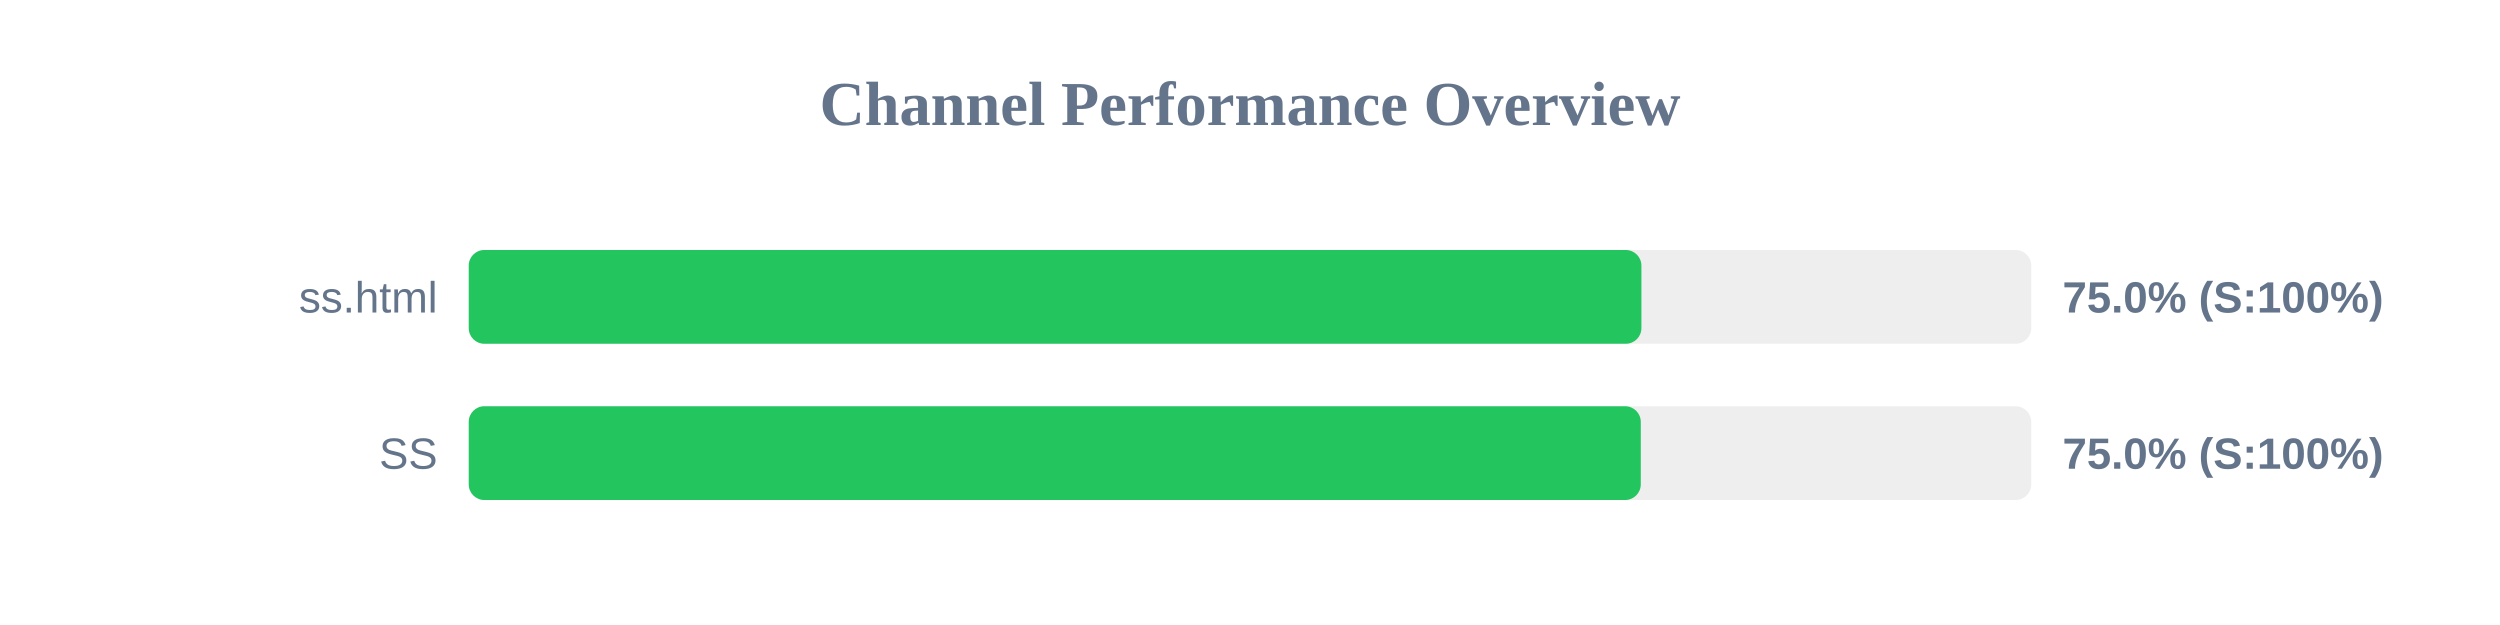
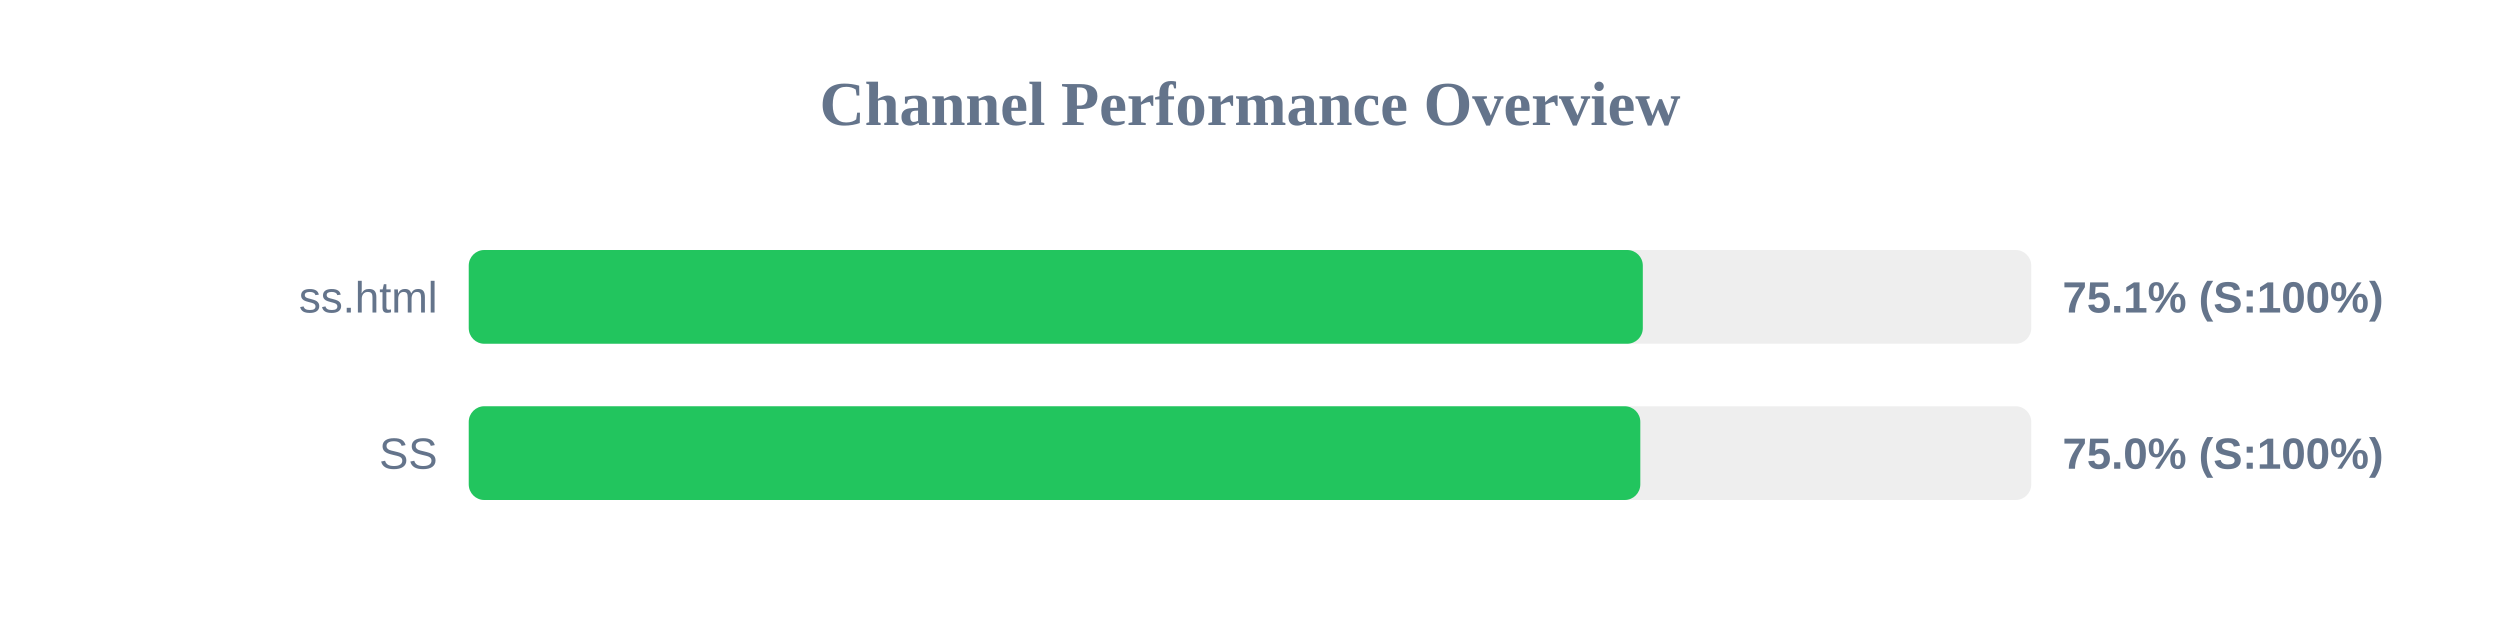
<svg xmlns="http://www.w3.org/2000/svg" width="800" height="200" version="1.1">
  <style>
        .row { font: 14px Arial; fill: #64748b; }
        .score { font: bold 14px Arial; fill: #64748b; }
    </style>
  <text x="400" y="40" text-anchor="middle" font-size="20px" font-weight="bold" fill="#64748b">Channel Performance Overview</text>
  <rect x="150" y="80" width="500" height="30" fill="#eee" rx="5" />
-   <rect x="150" y="80" width="375.25" height="30" fill="#22c55e" rx="5" />
+   <rect x="150" y="80" width="375.7" height="30" fill="#22c55e" rx="5" />
  <text x="140" y="100" text-anchor="end" class="row">ss.html</text>
-   <text x="660" y="100" text-anchor="start" class="score">75.0% (S:100%)</text>
+   <text x="660" y="100" text-anchor="start" class="score">75.1% (S:100%)</text>
  <rect x="150" y="130" width="500" height="30" fill="#eee" rx="5" />
-   <rect x="150" y="130" width="375.05" height="30" fill="#22c55e" rx="5" />
+   <rect x="150" y="130" width="374.9" height="30" fill="#22c55e" rx="5" />
  <text x="140" y="150" text-anchor="end" class="row">SS</text>
  <text x="660" y="150" text-anchor="start" class="score">75.0% (S:100%)</text>
</svg>
